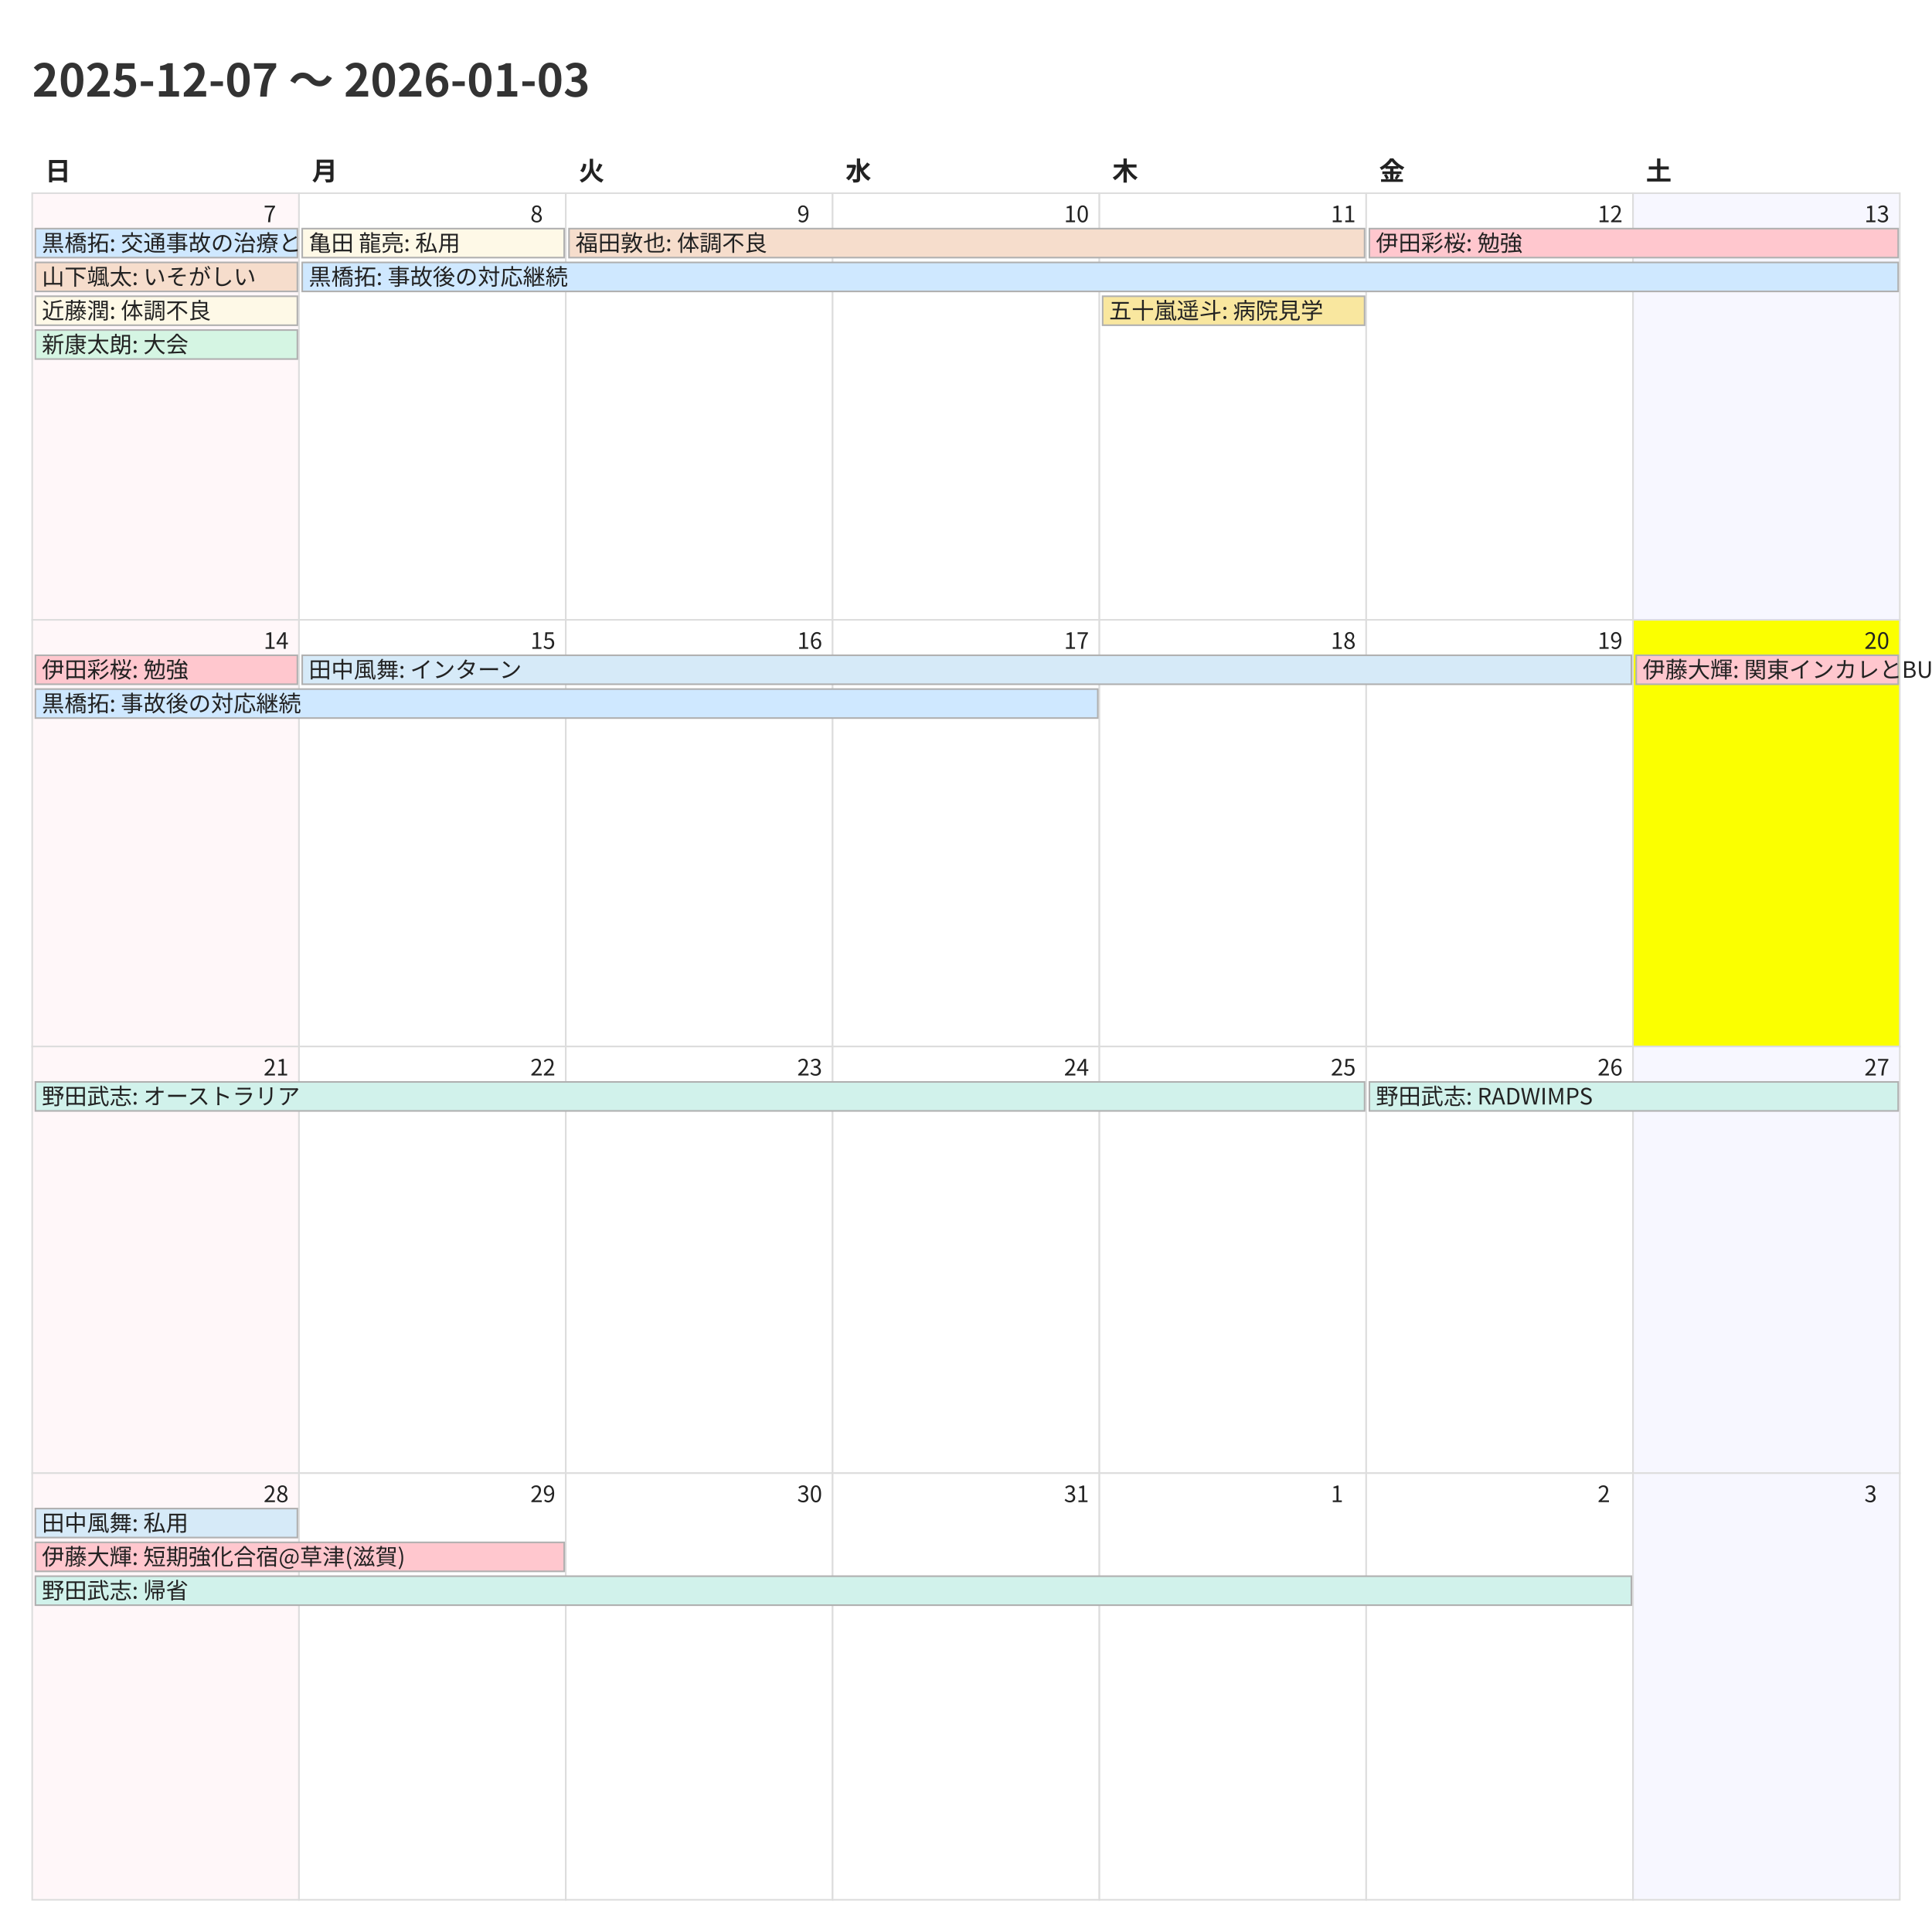
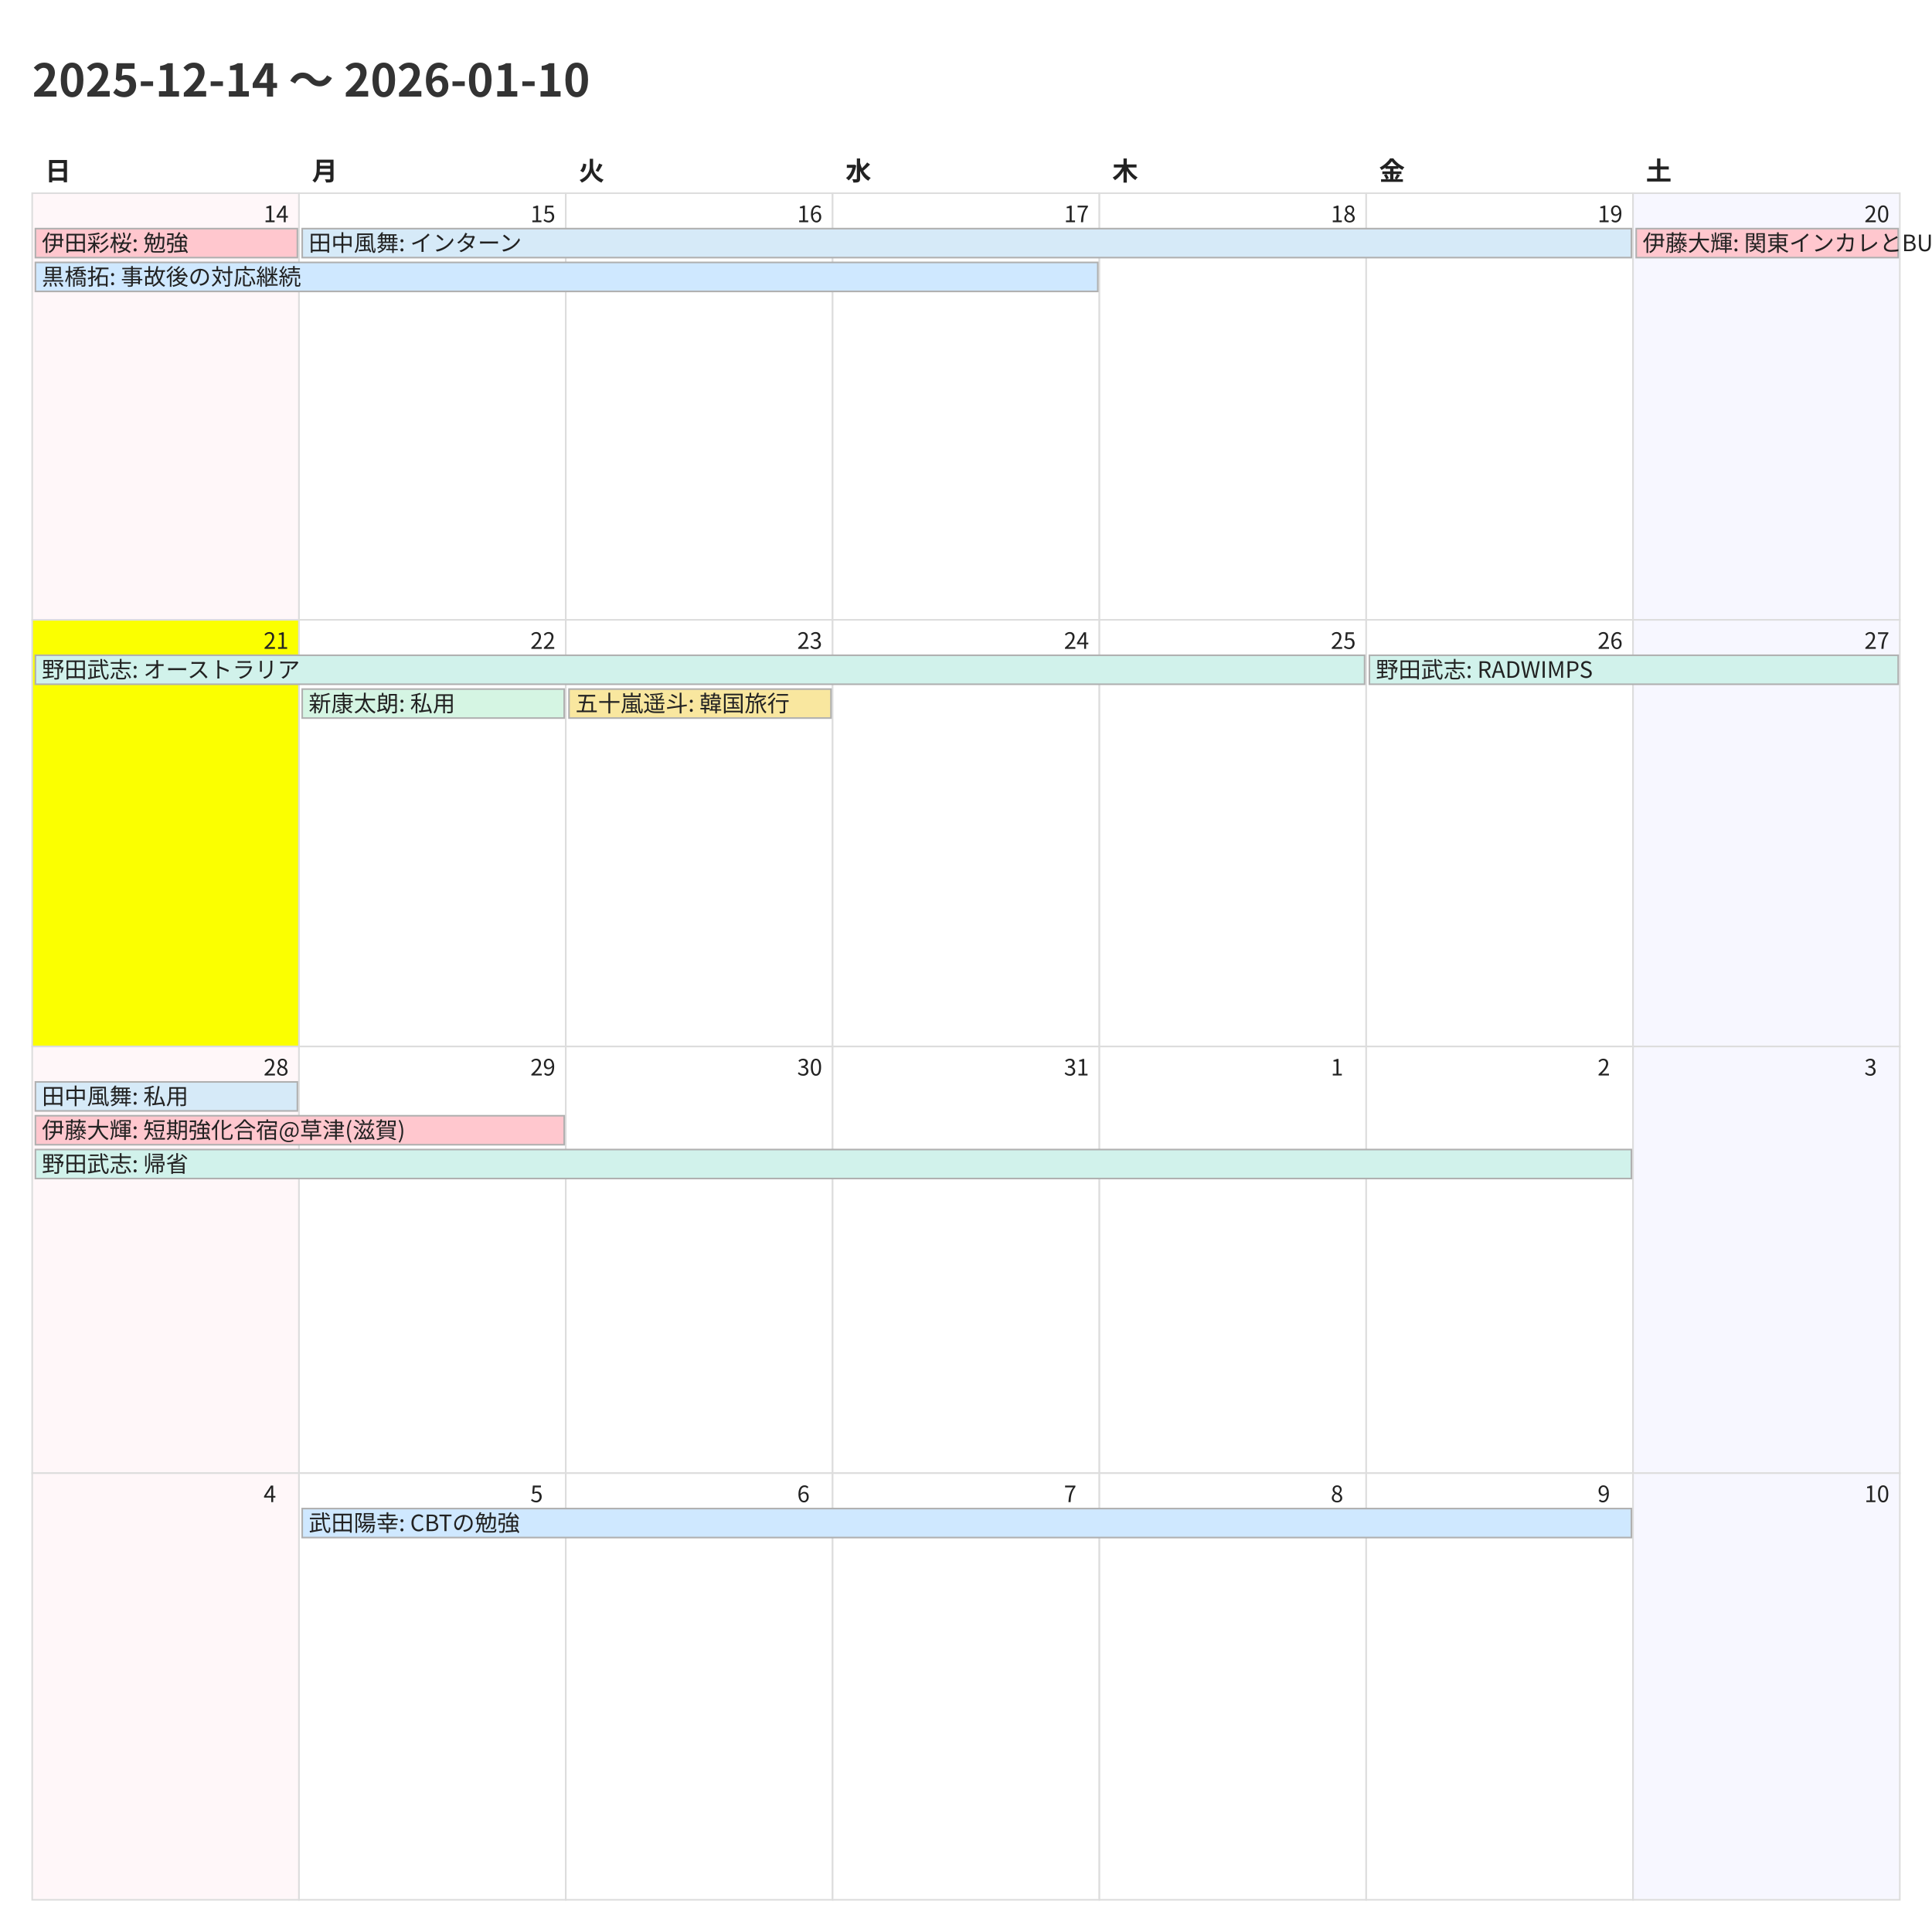
<svg xmlns="http://www.w3.org/2000/svg" width="1200" height="1200">
  <style>
    @charset "UTF-8";
    .title {
      font-family: "Noto Sans CJK JP","Noto Sans JP","IPAexGothic",
                   "Yu Gothic","Hiragino Kaku Gothic ProN",sans-serif;
      font-size: 28px; font-weight: 700; fill: #333;
    }
    .weekday, .day-number, .event {
      font-family: "Noto Sans CJK JP","Noto Sans JP","IPAexGothic",
                   "Yu Gothic","Hiragino Kaku Gothic ProN",sans-serif;
      fill: #222;
    }
    .weekday { font-size: 16px; font-weight: 600; }
    .day-number { font-size: 14px; }
    .event { font-size: 14px; }
    .cell { fill: #fff; stroke: #ddd; }
  </style>
  <rect x="0" y="0" width="1200" height="1200" fill="#fff" />
-   <text class="title" x="20" y="60">2025-12-07 〜 2026-01-03</text>
+   <text class="title" x="20" y="60">2025-12-14 〜 2026-01-10</text>
  <text class="weekday" x="28.0" y="112">日</text>
  <text class="weekday" x="193.714" y="112">月</text>
  <text class="weekday" x="359.429" y="112">火</text>
  <text class="weekday" x="525.143" y="112">水</text>
  <text class="weekday" x="690.857" y="112">木</text>
  <text class="weekday" x="856.571" y="112">金</text>
  <text class="weekday" x="1022.286" y="112">土</text>
  <rect x="20.0" y="120.0" width="165.714" height="265.0" fill="#fff7f9" stroke="#ddd" />
-   <text class="day-number" x="163.714" y="138.0">7</text>
+   <text class="day-number" x="163.714" y="138.0">14</text>
  <rect x="185.714" y="120.0" width="165.714" height="265.0" fill="#ffffff" stroke="#ddd" />
-   <text class="day-number" x="329.429" y="138.0">8</text>
+   <text class="day-number" x="329.429" y="138.0">15</text>
  <rect x="351.429" y="120.0" width="165.714" height="265.0" fill="#ffffff" stroke="#ddd" />
-   <text class="day-number" x="495.143" y="138.0">9</text>
+   <text class="day-number" x="495.143" y="138.0">16</text>
  <rect x="517.143" y="120.0" width="165.714" height="265.0" fill="#ffffff" stroke="#ddd" />
-   <text class="day-number" x="660.857" y="138.0">10</text>
+   <text class="day-number" x="660.857" y="138.0">17</text>
  <rect x="682.857" y="120.0" width="165.714" height="265.0" fill="#ffffff" stroke="#ddd" />
-   <text class="day-number" x="826.571" y="138.0">11</text>
+   <text class="day-number" x="826.571" y="138.0">18</text>
  <rect x="848.571" y="120.0" width="165.714" height="265.0" fill="#ffffff" stroke="#ddd" />
-   <text class="day-number" x="992.286" y="138.0">12</text>
+   <text class="day-number" x="992.286" y="138.0">19</text>
  <rect x="1014.286" y="120.0" width="165.714" height="265.0" fill="#f7f7ff" stroke="#ddd" />
-   <text class="day-number" x="1158.0" y="138.0">13</text>
-   <rect x="20.0" y="385.0" width="165.714" height="265.0" fill="#fff7f9" stroke="#ddd" />
-   <text class="day-number" x="163.714" y="403.0">14</text>
+   <text class="day-number" x="1158.0" y="138.0">20</text>
+   <rect x="20.0" y="385.0" width="165.714" height="265.0" fill="#fbff00" stroke="#ddd" />
+   <text class="day-number" x="163.714" y="403.0">21</text>
  <rect x="185.714" y="385.0" width="165.714" height="265.0" fill="#ffffff" stroke="#ddd" />
-   <text class="day-number" x="329.429" y="403.0">15</text>
+   <text class="day-number" x="329.429" y="403.0">22</text>
  <rect x="351.429" y="385.0" width="165.714" height="265.0" fill="#ffffff" stroke="#ddd" />
-   <text class="day-number" x="495.143" y="403.0">16</text>
+   <text class="day-number" x="495.143" y="403.0">23</text>
  <rect x="517.143" y="385.0" width="165.714" height="265.0" fill="#ffffff" stroke="#ddd" />
-   <text class="day-number" x="660.857" y="403.0">17</text>
+   <text class="day-number" x="660.857" y="403.0">24</text>
  <rect x="682.857" y="385.0" width="165.714" height="265.0" fill="#ffffff" stroke="#ddd" />
-   <text class="day-number" x="826.571" y="403.0">18</text>
+   <text class="day-number" x="826.571" y="403.0">25</text>
  <rect x="848.571" y="385.0" width="165.714" height="265.0" fill="#ffffff" stroke="#ddd" />
-   <text class="day-number" x="992.286" y="403.0">19</text>
-   <rect x="1014.286" y="385.0" width="165.714" height="265.0" fill="#fbff00" stroke="#ddd" />
-   <text class="day-number" x="1158.0" y="403.0">20</text>
+   <text class="day-number" x="992.286" y="403.0">26</text>
+   <rect x="1014.286" y="385.0" width="165.714" height="265.0" fill="#f7f7ff" stroke="#ddd" />
+   <text class="day-number" x="1158.0" y="403.0">27</text>
  <rect x="20.0" y="650.0" width="165.714" height="265.0" fill="#fff7f9" stroke="#ddd" />
-   <text class="day-number" x="163.714" y="668.0">21</text>
+   <text class="day-number" x="163.714" y="668.0">28</text>
  <rect x="185.714" y="650.0" width="165.714" height="265.0" fill="#ffffff" stroke="#ddd" />
-   <text class="day-number" x="329.429" y="668.0">22</text>
+   <text class="day-number" x="329.429" y="668.0">29</text>
  <rect x="351.429" y="650.0" width="165.714" height="265.0" fill="#ffffff" stroke="#ddd" />
-   <text class="day-number" x="495.143" y="668.0">23</text>
+   <text class="day-number" x="495.143" y="668.0">30</text>
  <rect x="517.143" y="650.0" width="165.714" height="265.0" fill="#ffffff" stroke="#ddd" />
-   <text class="day-number" x="660.857" y="668.0">24</text>
+   <text class="day-number" x="660.857" y="668.0">31</text>
  <rect x="682.857" y="650.0" width="165.714" height="265.0" fill="#ffffff" stroke="#ddd" />
-   <text class="day-number" x="826.571" y="668.0">25</text>
+   <text class="day-number" x="826.571" y="668.0">1</text>
  <rect x="848.571" y="650.0" width="165.714" height="265.0" fill="#ffffff" stroke="#ddd" />
-   <text class="day-number" x="992.286" y="668.0">26</text>
+   <text class="day-number" x="992.286" y="668.0">2</text>
  <rect x="1014.286" y="650.0" width="165.714" height="265.0" fill="#f7f7ff" stroke="#ddd" />
-   <text class="day-number" x="1158.0" y="668.0">27</text>
+   <text class="day-number" x="1158.0" y="668.0">3</text>
  <rect x="20.0" y="915.0" width="165.714" height="265.0" fill="#fff7f9" stroke="#ddd" />
-   <text class="day-number" x="163.714" y="933.0">28</text>
+   <text class="day-number" x="163.714" y="933.0">4</text>
  <rect x="185.714" y="915.0" width="165.714" height="265.0" fill="#ffffff" stroke="#ddd" />
-   <text class="day-number" x="329.429" y="933.0">29</text>
+   <text class="day-number" x="329.429" y="933.0">5</text>
  <rect x="351.429" y="915.0" width="165.714" height="265.0" fill="#ffffff" stroke="#ddd" />
-   <text class="day-number" x="495.143" y="933.0">30</text>
+   <text class="day-number" x="495.143" y="933.0">6</text>
  <rect x="517.143" y="915.0" width="165.714" height="265.0" fill="#ffffff" stroke="#ddd" />
-   <text class="day-number" x="660.857" y="933.0">31</text>
+   <text class="day-number" x="660.857" y="933.0">7</text>
  <rect x="682.857" y="915.0" width="165.714" height="265.0" fill="#ffffff" stroke="#ddd" />
-   <text class="day-number" x="826.571" y="933.0">1</text>
+   <text class="day-number" x="826.571" y="933.0">8</text>
  <rect x="848.571" y="915.0" width="165.714" height="265.0" fill="#ffffff" stroke="#ddd" />
-   <text class="day-number" x="992.286" y="933.0">2</text>
+   <text class="day-number" x="992.286" y="933.0">9</text>
  <rect x="1014.286" y="915.0" width="165.714" height="265.0" fill="#f7f7ff" stroke="#ddd" />
-   <text class="day-number" x="1158.0" y="933.0">3</text>
-   <rect x="22.0" y="142.0" width="162.714" height="18" fill="#cfe8ff" stroke="#b0b0b0" />
-   <text class="event" x="26.0" y="156.0">黒橋拓: 交通事故の治療と対応</text>
-   <rect x="22.0" y="163.0" width="162.714" height="18" fill="#f6ddcc" stroke="#b0b0b0" />
-   <text class="event" x="26.0" y="177.0">山下颯太: いそがしい</text>
-   <rect x="22.0" y="184.0" width="162.714" height="18" fill="#fef9e7" stroke="#b0b0b0" />
-   <text class="event" x="26.0" y="198.0">近藤潤: 体調不良</text>
-   <rect x="22.0" y="205.0" width="162.714" height="18" fill="#d5f5e3" stroke="#b0b0b0" />
-   <text class="event" x="26.0" y="219.0">新康太朗: 大会</text>
-   <rect x="187.714" y="142.0" width="162.714" height="18" fill="#fef9e7" stroke="#b0b0b0" />
-   <text class="event" x="191.714" y="156.0">亀田 龍亮: 私用</text>
-   <rect x="187.714" y="163.0" width="991.286" height="18" fill="#cfe8ff" stroke="#b0b0b0" />
-   <text class="event" x="191.714" y="177.0">黒橋拓: 事故後の対応継続</text>
-   <rect x="353.429" y="142.0" width="494.143" height="18" fill="#f6ddcc" stroke="#b0b0b0" />
-   <text class="event" x="357.429" y="156.0">福田敦也: 体調不良</text>
-   <rect x="684.857" y="184.0" width="162.714" height="18" fill="#f9e79f" stroke="#b0b0b0" />
-   <text class="event" x="688.857" y="198.0">五十嵐遥斗: 病院見学</text>
-   <rect x="850.571" y="142.0" width="328.429" height="18" fill="#ffc7ce" stroke="#b0b0b0" />
-   <text class="event" x="854.571" y="156.0">伊田彩桜: 勉強</text>
-   <rect x="22.0" y="407.0" width="162.714" height="18" fill="#ffc7ce" stroke="#b0b0b0" />
-   <text class="event" x="26.0" y="421.0">伊田彩桜: 勉強</text>
-   <rect x="22.0" y="428.0" width="659.857" height="18" fill="#cfe8ff" stroke="#b0b0b0" />
-   <text class="event" x="26.0" y="442.0">黒橋拓: 事故後の対応継続</text>
-   <rect x="187.714" y="407.0" width="825.571" height="18" fill="#d6eaf8" stroke="#b0b0b0" />
-   <text class="event" x="191.714" y="421.0">田中風舞: インターン</text>
-   <rect x="1016.286" y="407.0" width="162.714" height="18" fill="#ffc7ce" stroke="#b0b0b0" />
-   <text class="event" x="1020.286" y="421.0">伊藤大輝: 関東インカレとBU忘年会</text>
-   <rect x="22.0" y="672.0" width="825.571" height="18" fill="#d1f2eb" stroke="#b0b0b0" />
-   <text class="event" x="26.0" y="686.0">野田武志: オーストラリア</text>
-   <rect x="850.571" y="672.0" width="328.429" height="18" fill="#d1f2eb" stroke="#b0b0b0" />
-   <text class="event" x="854.571" y="686.0">野田武志: RADWIMPS</text>
-   <rect x="22.0" y="937.0" width="162.714" height="18" fill="#d6eaf8" stroke="#b0b0b0" />
-   <text class="event" x="26.0" y="951.0">田中風舞: 私用</text>
-   <rect x="22.0" y="958.0" width="328.429" height="18" fill="#ffc7ce" stroke="#b0b0b0" />
-   <text class="event" x="26.0" y="972.0">伊藤大輝: 短期強化合宿@草津(滋賀)</text>
-   <rect x="22.0" y="979.0" width="991.286" height="18" fill="#d1f2eb" stroke="#b0b0b0" />
-   <text class="event" x="26.0" y="993.0">野田武志: 帰省</text>
+   <text class="day-number" x="1158.0" y="933.0">10</text>
+   <rect x="22.0" y="142.0" width="162.714" height="18" fill="#ffc7ce" stroke="#b0b0b0" />
+   <text class="event" x="26.0" y="156.0">伊田彩桜: 勉強</text>
+   <rect x="22.0" y="163.0" width="659.857" height="18" fill="#cfe8ff" stroke="#b0b0b0" />
+   <text class="event" x="26.0" y="177.0">黒橋拓: 事故後の対応継続</text>
+   <rect x="187.714" y="142.0" width="825.571" height="18" fill="#d6eaf8" stroke="#b0b0b0" />
+   <text class="event" x="191.714" y="156.0">田中風舞: インターン</text>
+   <rect x="1016.286" y="142.0" width="162.714" height="18" fill="#ffc7ce" stroke="#b0b0b0" />
+   <text class="event" x="1020.286" y="156.0">伊藤大輝: 関東インカレとBU忘年会</text>
+   <rect x="22.0" y="407.0" width="825.571" height="18" fill="#d1f2eb" stroke="#b0b0b0" />
+   <text class="event" x="26.0" y="421.0">野田武志: オーストラリア</text>
+   <rect x="187.714" y="428.0" width="162.714" height="18" fill="#d5f5e3" stroke="#b0b0b0" />
+   <text class="event" x="191.714" y="442.0">新康太朗: 私用</text>
+   <rect x="353.429" y="428.0" width="162.714" height="18" fill="#f9e79f" stroke="#b0b0b0" />
+   <text class="event" x="357.429" y="442.0">五十嵐遥斗: 韓国旅行</text>
+   <rect x="850.571" y="407.0" width="328.429" height="18" fill="#d1f2eb" stroke="#b0b0b0" />
+   <text class="event" x="854.571" y="421.0">野田武志: RADWIMPS</text>
+   <rect x="22.0" y="672.0" width="162.714" height="18" fill="#d6eaf8" stroke="#b0b0b0" />
+   <text class="event" x="26.0" y="686.0">田中風舞: 私用</text>
+   <rect x="22.0" y="693.0" width="328.429" height="18" fill="#ffc7ce" stroke="#b0b0b0" />
+   <text class="event" x="26.0" y="707.0">伊藤大輝: 短期強化合宿@草津(滋賀)</text>
+   <rect x="22.0" y="714.0" width="991.286" height="18" fill="#d1f2eb" stroke="#b0b0b0" />
+   <text class="event" x="26.0" y="728.0">野田武志: 帰省</text>
+   <rect x="187.714" y="937.0" width="825.571" height="18" fill="#cfe8ff" stroke="#b0b0b0" />
+   <text class="event" x="191.714" y="951.0">武田陽幸: CBTの勉強</text>
</svg>
